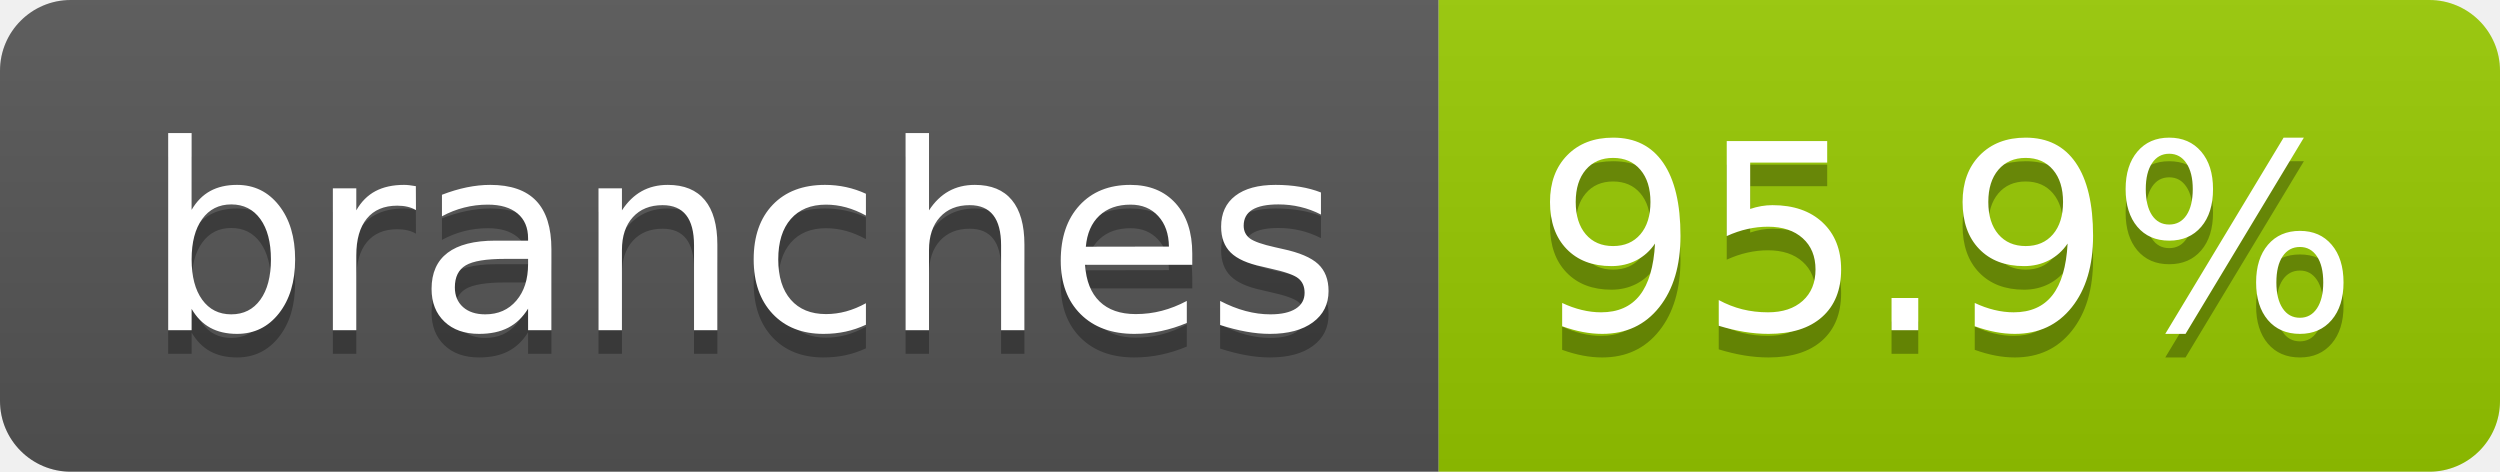
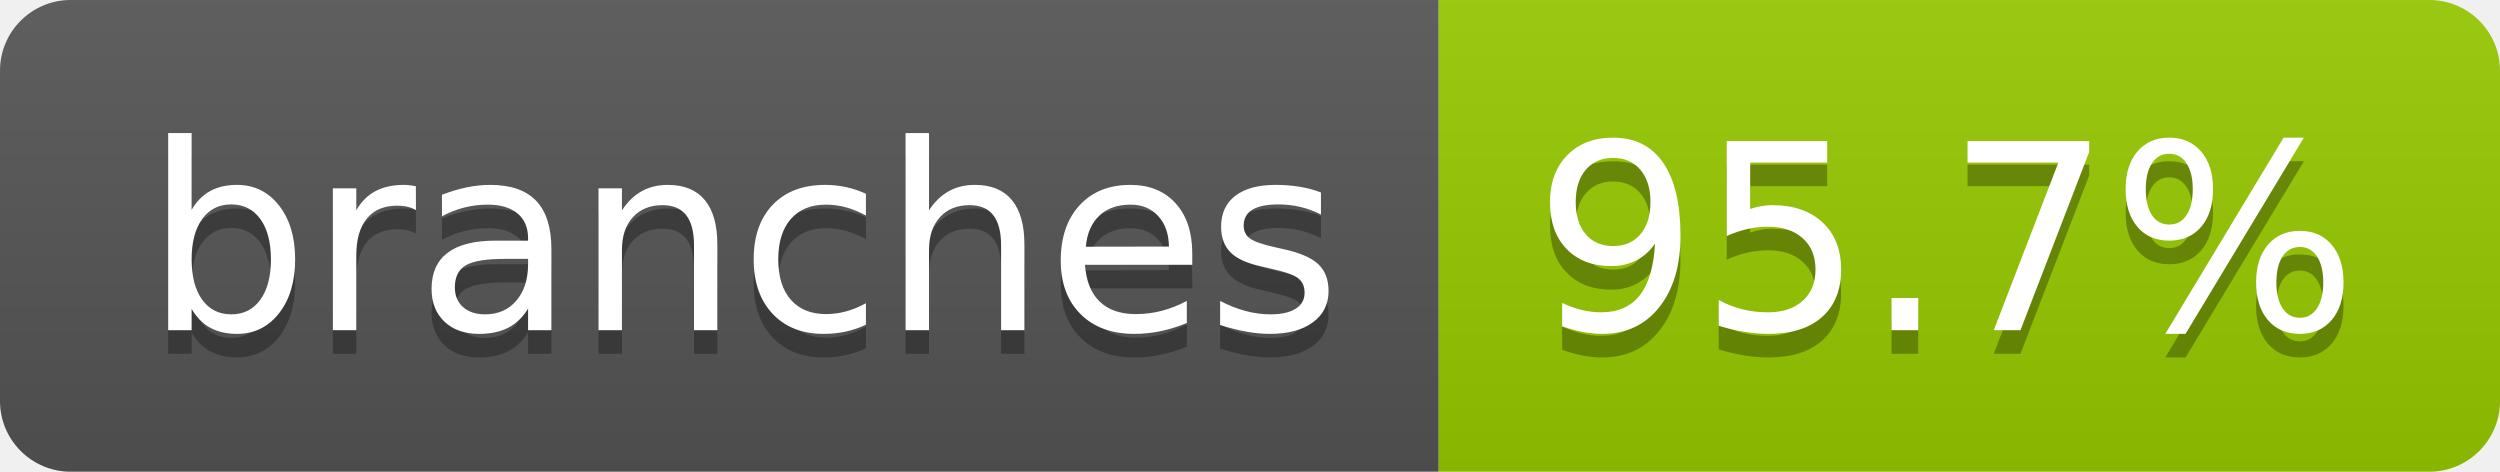
- <svg xmlns="http://www.w3.org/2000/svg" width="106" height="20" role="img" aria-label="branches: 95.9%">
+ <svg xmlns="http://www.w3.org/2000/svg" width="106" height="20" role="img" aria-label="branches: 95.7%">
  <linearGradient id="s" x2="0" y2="100%">
    <stop offset="0" stop-color="#bbb" stop-opacity=".1" />
    <stop offset="1" stop-opacity=".1" />
  </linearGradient>
  <clipPath id="r">
    <rect width="106" height="20" rx="3" fill="#fff" />
  </clipPath>
  <g clip-path="url(#r)">
    <rect width="61" height="20" fill="#555" />
    <rect x="61" width="45" height="20" fill="#97ca00" />
    <rect width="106" height="20" fill="url(#s)" />
  </g>
  <g fill="#fff" text-anchor="middle" font-family="Verdana,Geneva,DejaVu Sans,sans-serif" text-rendering="geometricPrecision" font-size="110">
    <text aria-hidden="true" x="315" y="150" fill="#010101" fill-opacity=".3" transform="scale(.1)" textLength="507">branches</text>
    <text x="315" y="140" transform="scale(.1)" fill="#fff" textLength="507">branches</text>
-     <text aria-hidden="true" x="825" y="150" fill="#010101" fill-opacity=".3" transform="scale(.1)" textLength="350">95.9%</text>
-     <text x="825" y="140" transform="scale(.1)" fill="#fff" textLength="350">95.9%</text>
+     <text aria-hidden="true" x="825" y="150" fill="#010101" fill-opacity=".3" transform="scale(.1)" textLength="350">95.7%</text>
+     <text x="825" y="140" transform="scale(.1)" fill="#fff" textLength="350">95.7%</text>
  </g>
</svg>
